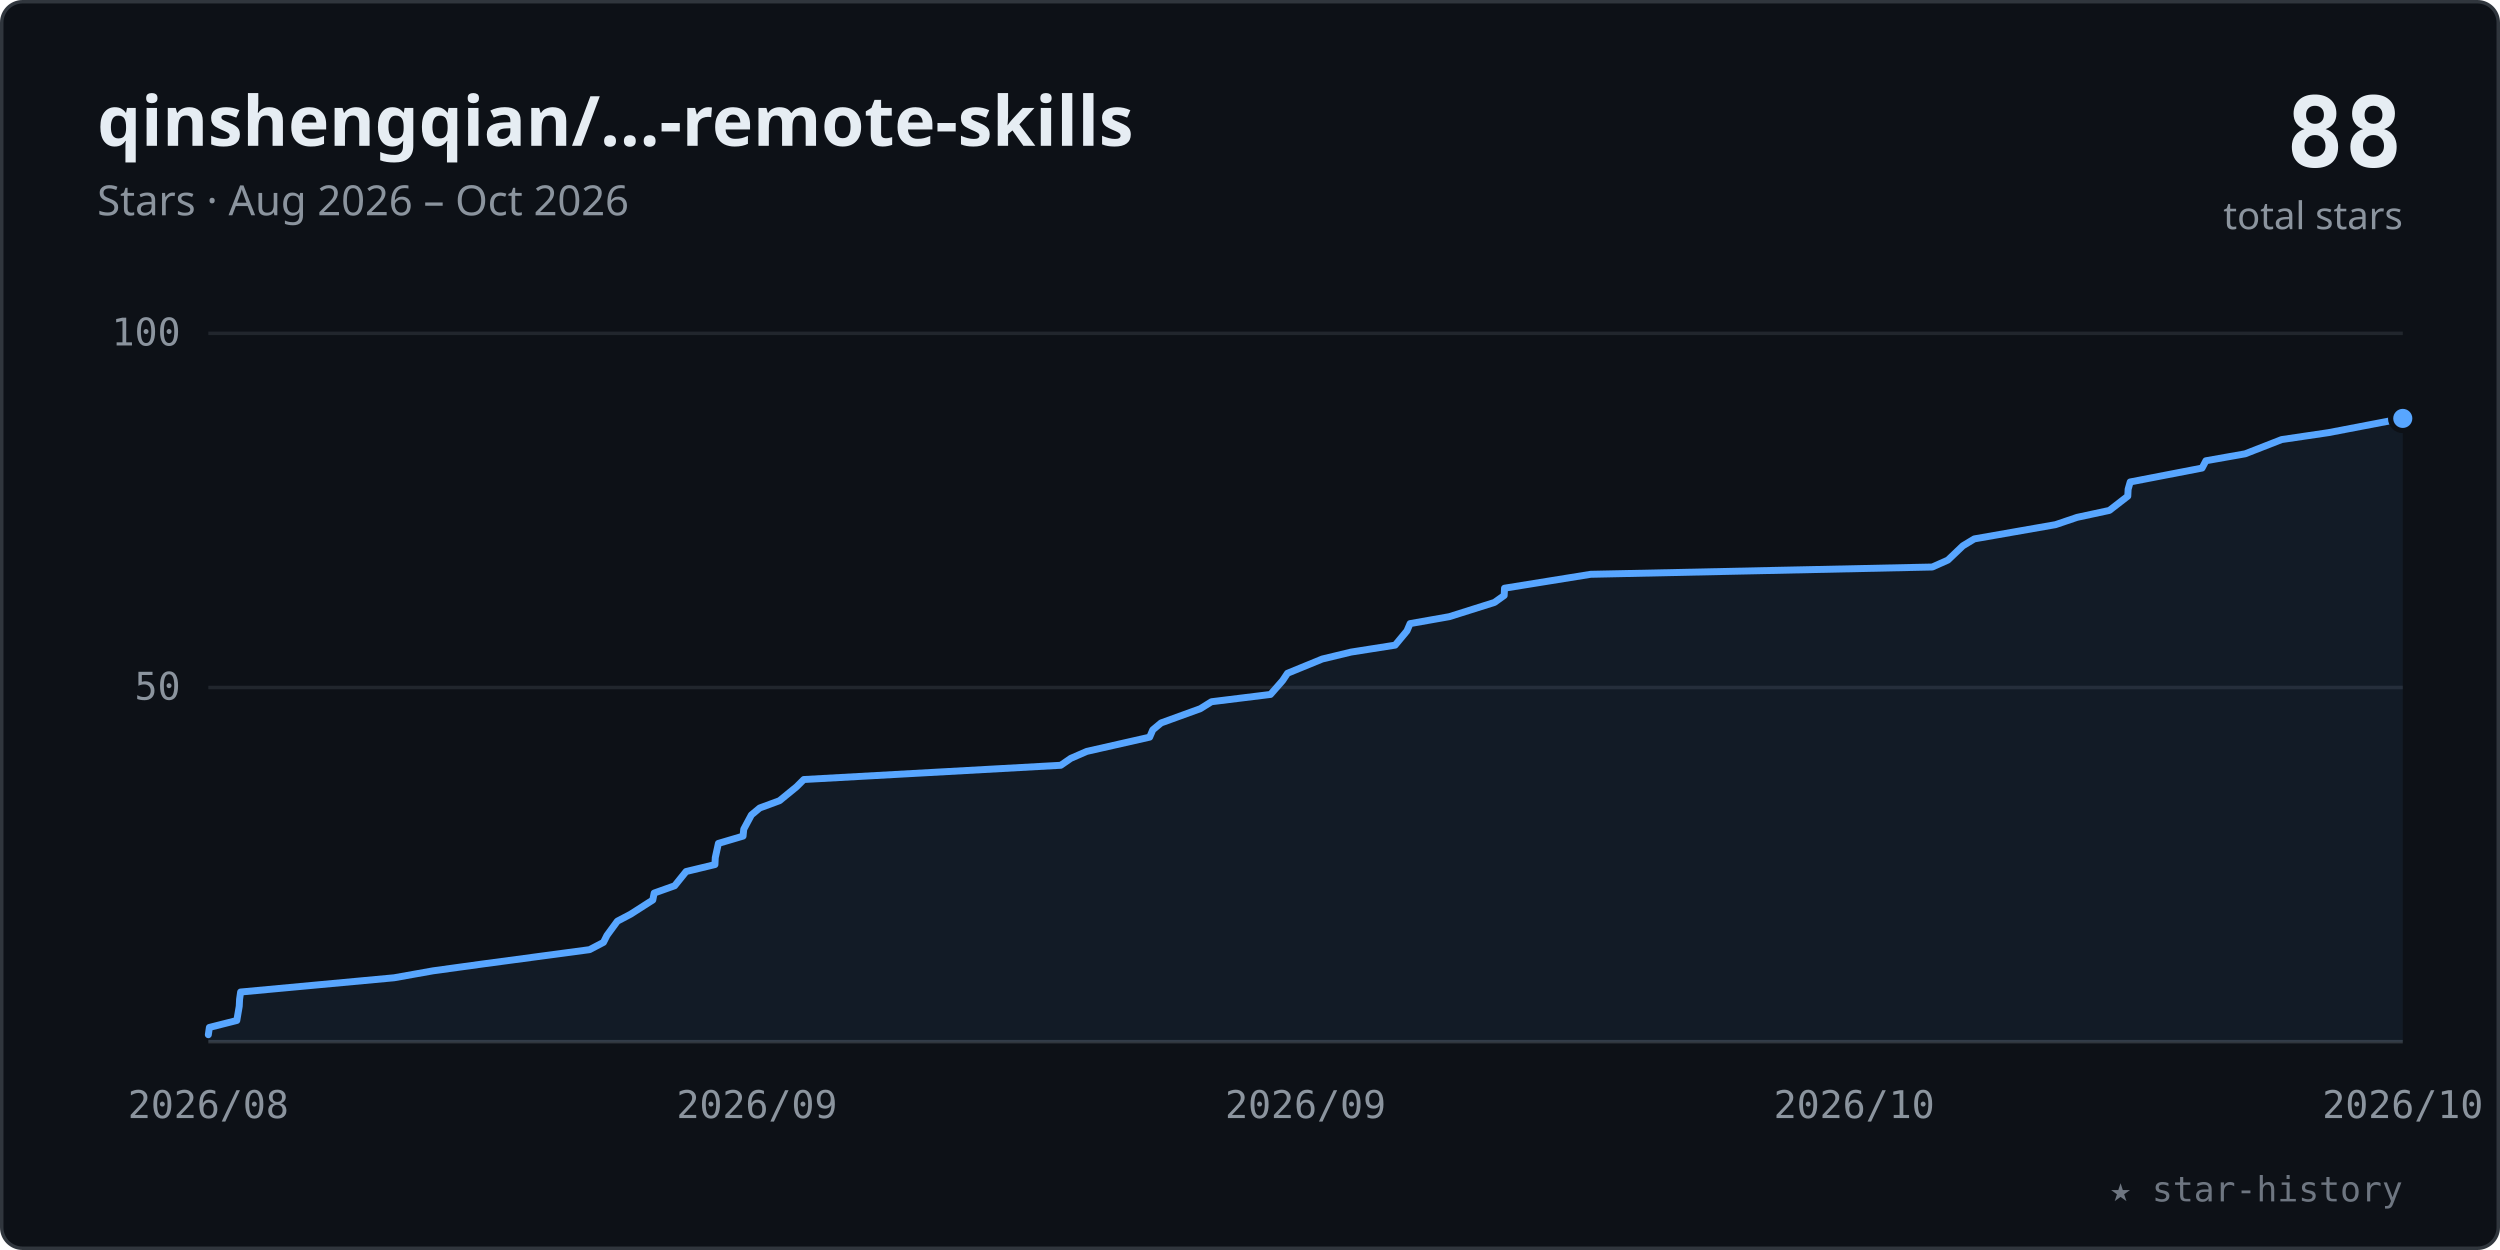
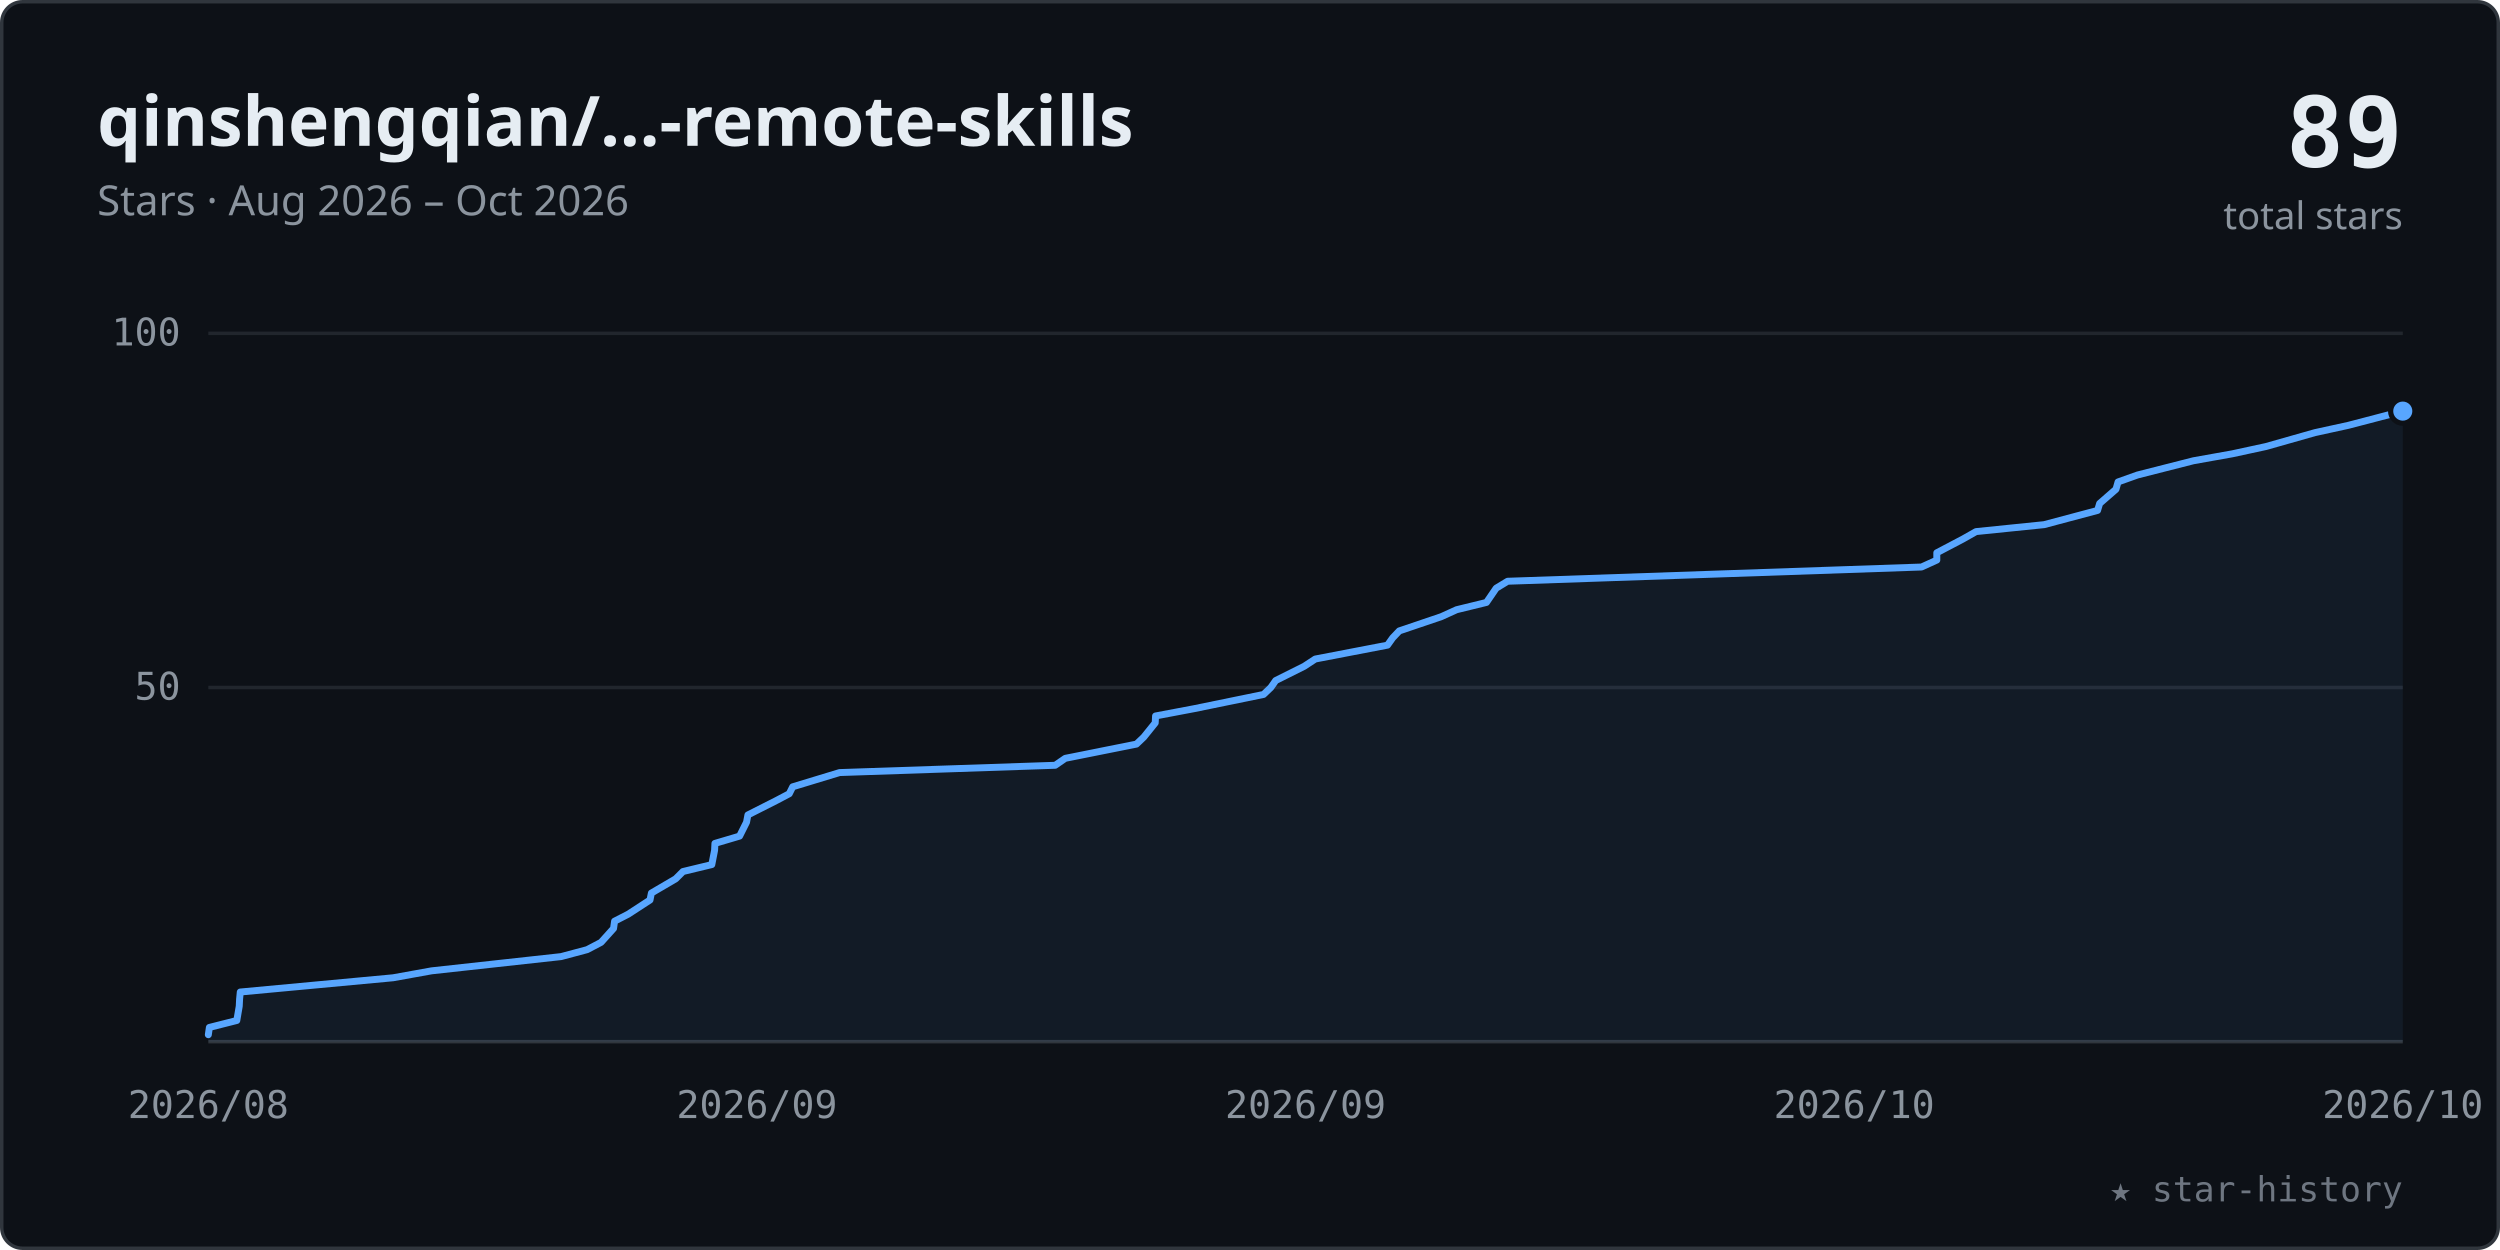
<svg xmlns="http://www.w3.org/2000/svg" viewBox="0 0 720 360" width="100%" role="img" font-family="-apple-system,BlinkMacSystemFont,'Segoe UI','Noto Sans',Helvetica,Arial,sans-serif">
  <style>.tk{font:11px ui-monospace,SFMono-Regular,Menlo,Consolas,monospace;fill:#8b949e}</style>
  <rect x="0.5" y="0.5" width="719" height="359" rx="6" fill="#0d1117" stroke="#30363d" />
  <text x="28" y="42" font-size="20" font-weight="600" fill="#e6edf3">qinshengqian/…-remote-skills</text>
  <text x="28" y="62" font-size="12" fill="#8b949e">Stars · Aug 2026 – Oct 2026</text>
-   <text x="692" y="48" text-anchor="end" font-size="28" font-weight="700" fill="#e6edf3" font-family="ui-monospace,SFMono-Regular,Menlo,Consolas,monospace">88</text>
+   <text x="692" y="48" text-anchor="end" font-size="28" font-weight="700" fill="#e6edf3" font-family="ui-monospace,SFMono-Regular,Menlo,Consolas,monospace">89</text>
  <text x="692" y="66" text-anchor="end" font-size="11" fill="#8b949e">total stars</text>
  <line x1="60" y1="198.0" x2="692" y2="198.0" stroke="#21262d" stroke-width="1" />
  <text x="52" y="201.5" text-anchor="end" class="tk">50</text>
  <line x1="60" y1="96.0" x2="692" y2="96.0" stroke="#21262d" stroke-width="1" />
  <text x="52" y="99.5" text-anchor="end" class="tk">100</text>
  <line x1="60" y1="300" x2="692" y2="300" stroke="#30363d" stroke-width="1" />
  <text x="60.0" y="322" text-anchor="middle" class="tk">2026/08</text>
  <text x="218.0" y="322" text-anchor="middle" class="tk">2026/09</text>
  <text x="376.0" y="322" text-anchor="middle" class="tk">2026/09</text>
  <text x="534.0" y="322" text-anchor="middle" class="tk">2026/10</text>
  <text x="692.0" y="322" text-anchor="middle" class="tk">2026/10</text>
-   <polygon points="60.0,300 60.0,298.0 60.3,295.9 68.2,293.9 68.9,289.8 69.0,287.8 69.3,285.7 113.5,281.6 124.7,279.6 139.2,277.6 169.8,273.5 173.8,271.4 174.8,269.4 177.8,265.3 181.6,263.3 188.0,259.2 188.4,257.2 194.3,255.1 197.6,251.0 205.9,249.0 206.0,247.0 206.9,242.9 214.0,240.8 214.2,238.8 216.4,234.7 218.8,232.7 224.5,230.6 229.4,226.6 231.5,224.5 305.5,220.4 308.4,218.4 313.0,216.4 331.1,212.3 332.0,210.2 334.4,208.2 345.7,204.1 348.9,202.1 365.9,200.0 369.4,196.0 370.8,193.9 380.8,189.8 389.1,187.8 401.8,185.8 405.2,181.7 406.1,179.6 417.4,177.6 430.4,173.5 433.2,171.5 433.3,169.4 458.1,165.4 556.5,163.3 561.0,161.3 565.3,157.2 568.6,155.2 592.0,151.1 598.2,149.0 607.5,147.0 612.8,142.9 612.9,140.9 613.5,138.8 634.2,134.8 635.3,132.7 646.6,130.7 657.1,126.6 670.6,124.6 692.0,120.5 692.0,300" fill="#58a6ff" fill-opacity="0.07" />
-   <polyline points="60.0,298.0 60.3,295.9 68.2,293.9 68.9,289.8 69.0,287.8 69.3,285.7 113.5,281.6 124.7,279.6 139.2,277.6 169.8,273.5 173.8,271.4 174.8,269.4 177.8,265.3 181.6,263.3 188.0,259.2 188.4,257.2 194.3,255.1 197.6,251.0 205.9,249.0 206.0,247.0 206.9,242.9 214.0,240.8 214.2,238.8 216.4,234.7 218.8,232.7 224.5,230.6 229.4,226.6 231.5,224.5 305.5,220.4 308.4,218.4 313.0,216.4 331.1,212.3 332.0,210.2 334.4,208.2 345.7,204.1 348.9,202.1 365.9,200.0 369.4,196.0 370.8,193.9 380.8,189.8 389.1,187.8 401.8,185.8 405.2,181.7 406.1,179.6 417.4,177.6 430.4,173.5 433.2,171.5 433.3,169.4 458.1,165.4 556.5,163.3 561.0,161.3 565.3,157.2 568.6,155.2 592.0,151.1 598.2,149.0 607.5,147.0 612.8,142.9 612.9,140.9 613.5,138.8 634.2,134.8 635.3,132.7 646.6,130.7 657.1,126.6 670.6,124.6 692.0,120.5" fill="none" stroke="#58a6ff" stroke-width="2" stroke-linecap="round" stroke-linejoin="round" />
-   <circle cx="692.0" cy="120.5" r="3.5" fill="#58a6ff" stroke="#0d1117" stroke-width="1.5" />
+   <polygon points="60.0,300 60.0,298.0 60.3,295.9 68.2,293.9 68.9,289.8 69.0,287.8 69.2,285.7 113.2,281.6 124.3,279.6 161.6,275.5 169.1,273.5 173.1,271.4 176.7,267.4 177.0,265.3 180.9,263.3 187.2,259.2 187.6,257.2 194.6,253.1 196.7,251.0 205.0,249.0 205.8,244.9 205.9,242.9 213.0,240.8 215.0,236.8 215.4,234.7 223.5,230.6 227.3,228.6 228.3,226.6 241.8,222.5 303.9,220.4 306.8,218.4 327.3,214.3 329.4,212.3 332.7,208.2 332.8,206.2 343.9,204.1 363.9,200.0 366.0,198.0 367.4,196.0 375.6,191.9 378.8,189.8 399.6,185.8 401.1,183.7 403.0,181.7 415.1,177.6 419.5,175.6 428.1,173.5 430.9,169.4 434.2,167.4 553.4,163.3 557.8,161.3 557.8,159.2 565.4,155.2 569.1,153.1 588.7,151.1 604.1,147.0 604.7,145.0 609.4,140.9 610.0,138.8 615.6,136.8 631.7,132.7 642.9,130.7 652.6,128.6 666.7,124.6 676.3,122.5 692.0,118.4 692.0,300" fill="#58a6ff" fill-opacity="0.07" />
+   <polyline points="60.0,298.0 60.3,295.9 68.2,293.9 68.9,289.8 69.0,287.8 69.2,285.7 113.2,281.6 124.3,279.6 161.6,275.5 169.1,273.5 173.1,271.4 176.7,267.4 177.0,265.3 180.9,263.3 187.2,259.2 187.6,257.2 194.6,253.1 196.7,251.0 205.0,249.0 205.8,244.9 205.9,242.9 213.0,240.8 215.0,236.8 215.4,234.7 223.5,230.6 227.3,228.6 228.3,226.6 241.8,222.5 303.9,220.4 306.8,218.4 327.3,214.3 329.4,212.3 332.7,208.2 332.8,206.2 343.9,204.1 363.9,200.0 366.0,198.0 367.4,196.0 375.6,191.9 378.8,189.8 399.6,185.8 401.1,183.7 403.0,181.7 415.1,177.6 419.5,175.6 428.1,173.5 430.9,169.4 434.2,167.4 553.4,163.3 557.8,161.3 557.8,159.2 565.4,155.2 569.1,153.1 588.7,151.1 604.1,147.0 604.7,145.0 609.4,140.9 610.0,138.8 615.6,136.8 631.7,132.7 642.9,130.7 652.6,128.6 666.7,124.6 676.3,122.5 692.0,118.4" fill="none" stroke="#58a6ff" stroke-width="2" stroke-linecap="round" stroke-linejoin="round" />
+   <circle cx="692.0" cy="118.4" r="3.5" fill="#58a6ff" stroke="#0d1117" stroke-width="1.5" />
  <text x="692" y="346" text-anchor="end" font-size="10" fill="#6e7681" font-family="ui-monospace,SFMono-Regular,Menlo,Consolas,monospace">★ star-history</text>
</svg>
